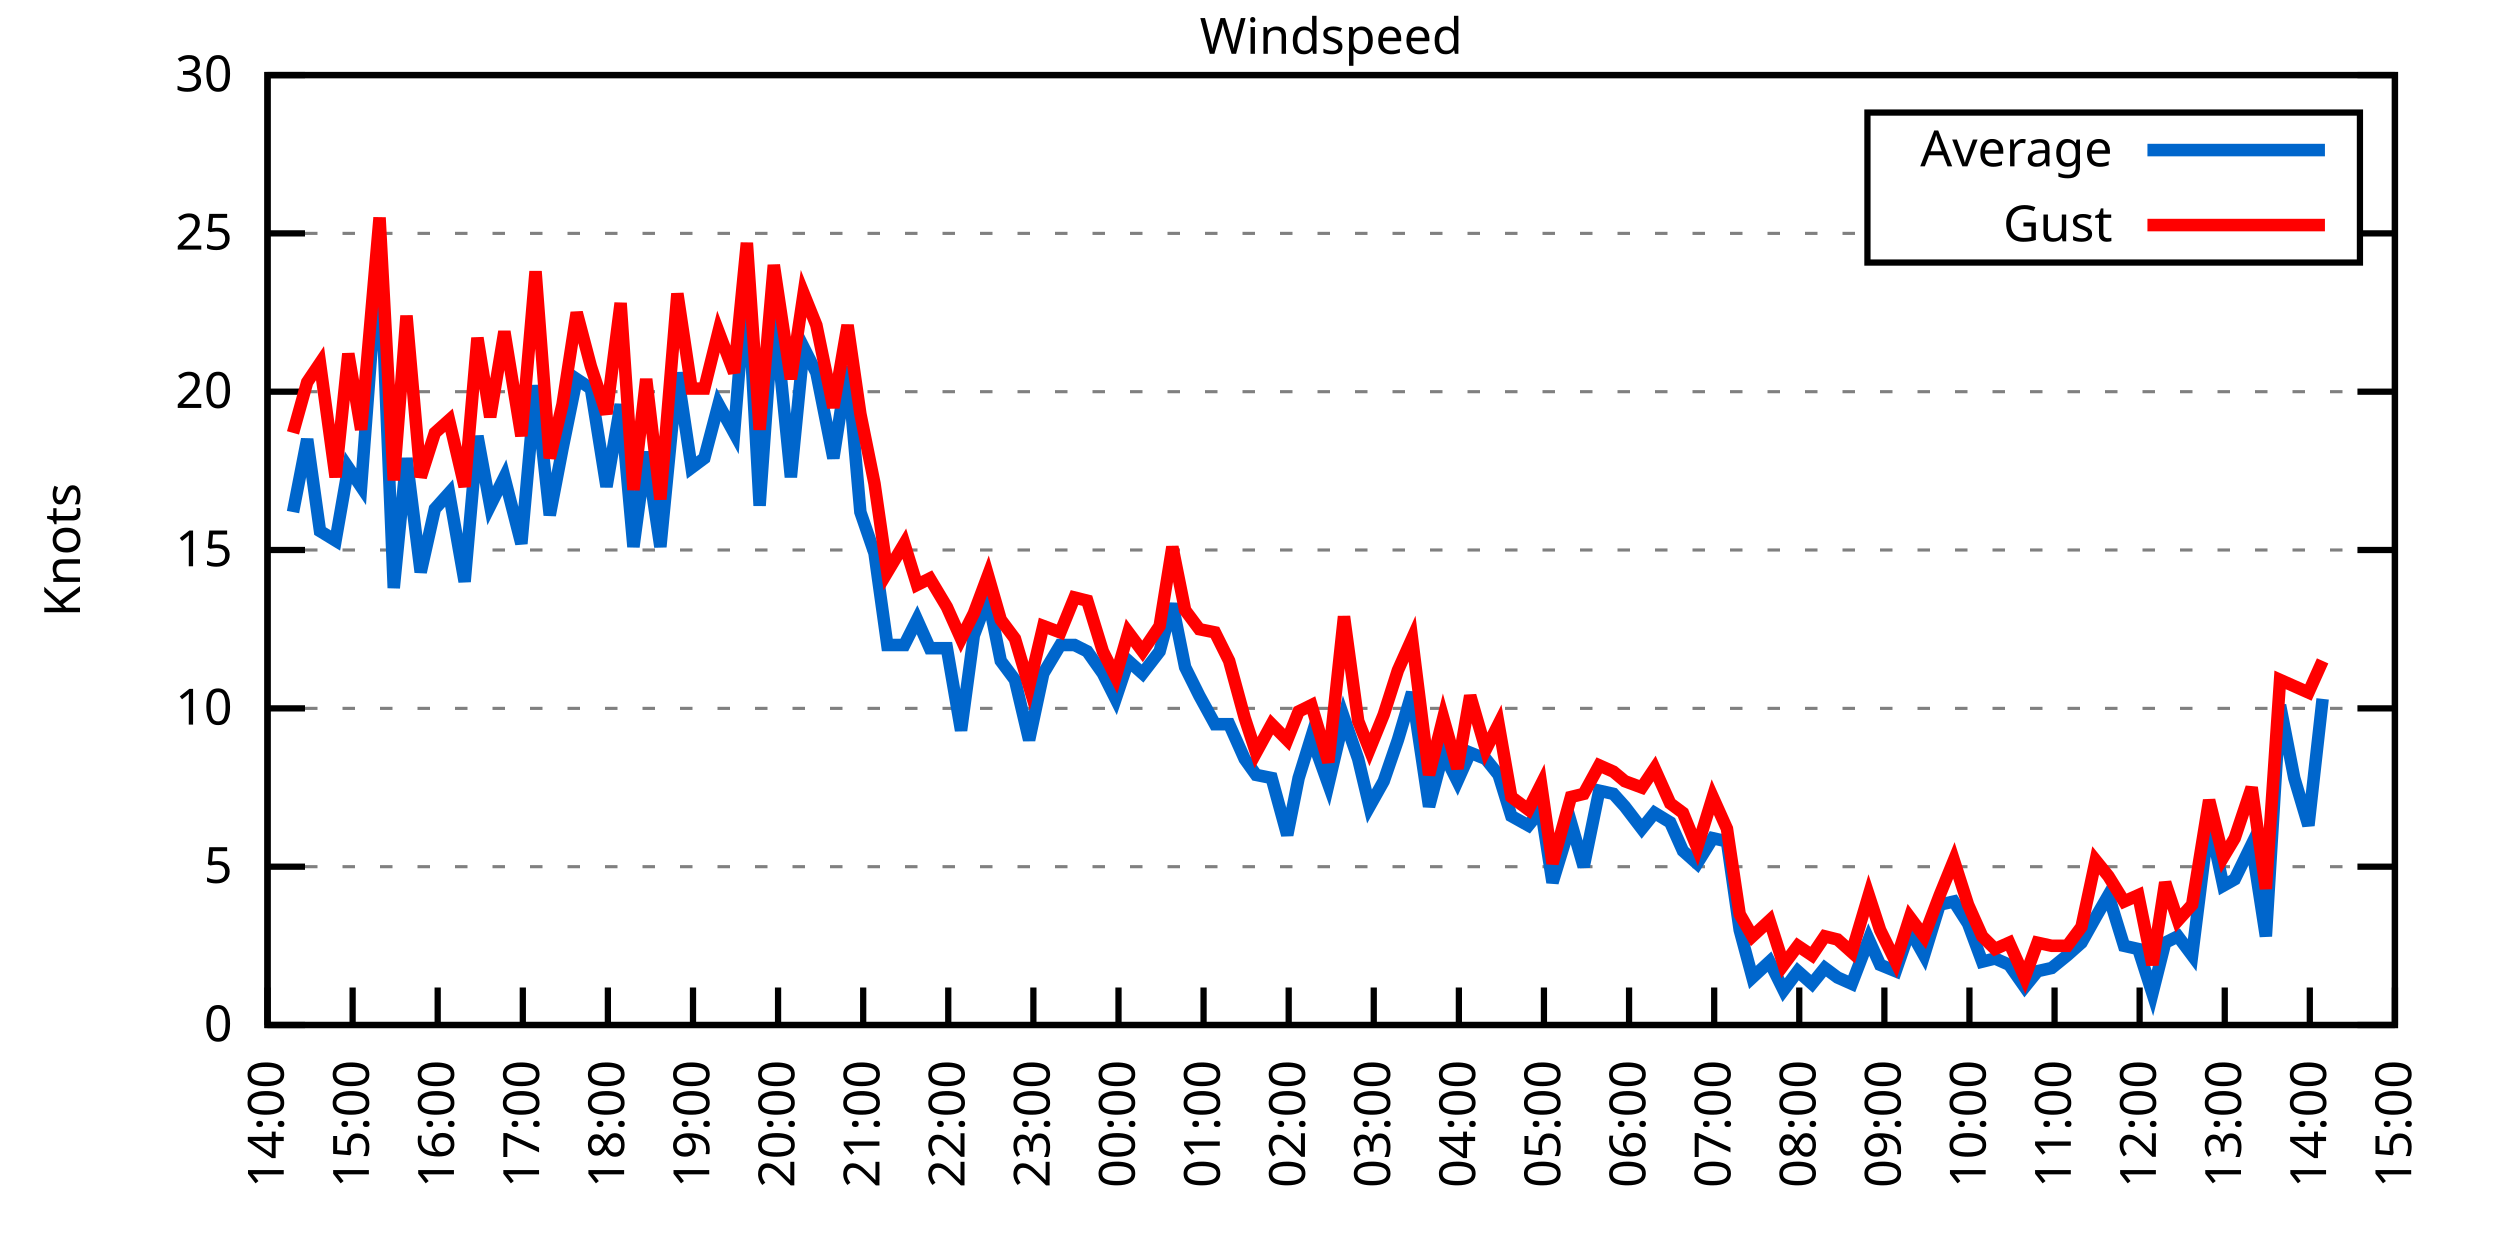
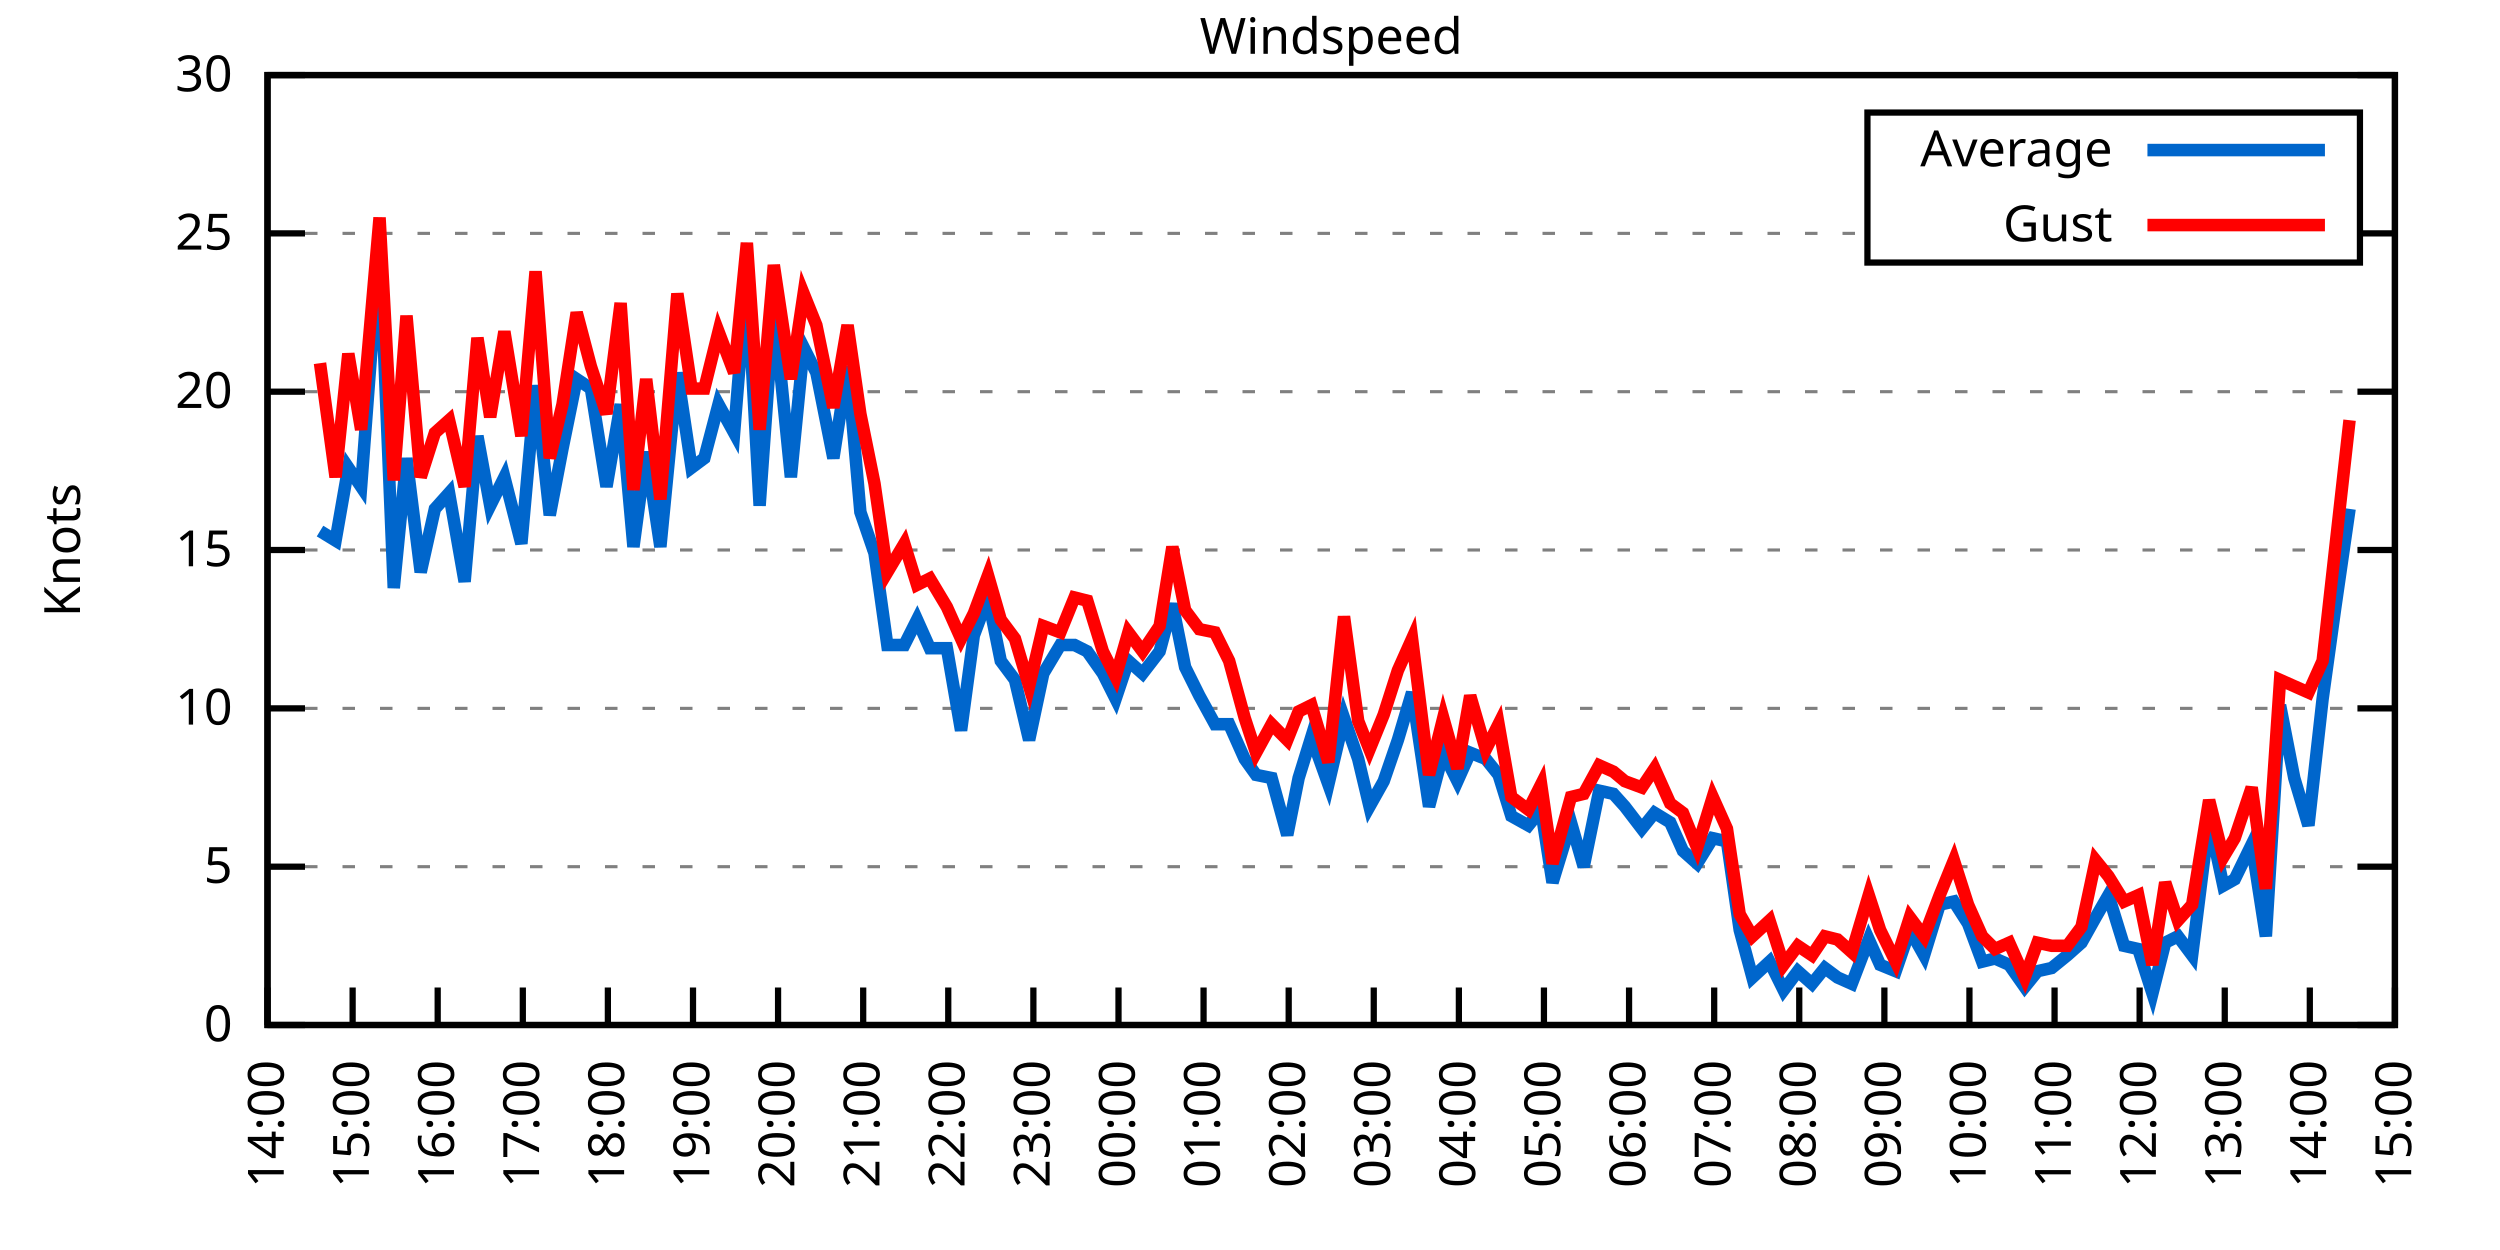
<svg xmlns="http://www.w3.org/2000/svg" xmlns:xlink="http://www.w3.org/1999/xlink" width="400" height="200" viewBox="0 0 400 200">
  <g id="gnuplot_canvas">
    <rect x="0" y="0" width="400" height="200" fill="none" />
    <defs>
      <circle id="gpDot" r="0.5" stroke-width="0.5" stroke="currentColor" />
      <path id="gpPt0" stroke-width="0.333" stroke="currentColor" d="M-1,0 h2 M0,-1 v2" />
      <path id="gpPt1" stroke-width="0.333" stroke="currentColor" d="M-1,-1 L1,1 M1,-1 L-1,1" />
      <path id="gpPt2" stroke-width="0.333" stroke="currentColor" d="M-1,0 L1,0 M0,-1 L0,1 M-1,-1 L1,1 M-1,1 L1,-1" />
      <rect id="gpPt3" stroke-width="0.333" stroke="currentColor" x="-1" y="-1" width="2" height="2" />
      <rect id="gpPt4" stroke-width="0.333" stroke="currentColor" fill="currentColor" x="-1" y="-1" width="2" height="2" />
      <circle id="gpPt5" stroke-width="0.333" stroke="currentColor" cx="0" cy="0" r="1" />
      <use xlink:href="#gpPt5" id="gpPt6" fill="currentColor" stroke="none" />
      <path id="gpPt7" stroke-width="0.333" stroke="currentColor" d="M0,-1.33 L-1.33,0.67 L1.33,0.67 z" />
      <use xlink:href="#gpPt7" id="gpPt8" fill="currentColor" stroke="none" />
      <use xlink:href="#gpPt7" id="gpPt9" stroke="currentColor" transform="rotate(180)" />
      <use xlink:href="#gpPt9" id="gpPt10" fill="currentColor" stroke="none" />
      <use xlink:href="#gpPt3" id="gpPt11" stroke="currentColor" transform="rotate(45)" />
      <use xlink:href="#gpPt11" id="gpPt12" fill="currentColor" stroke="none" />
      <path id="gpPt13" stroke-width="0.333" stroke="currentColor" d="M0,1.330 L1.265,0.411 L0.782,-1.067 L-0.782,-1.076 L-1.265,0.411 z" />
      <use xlink:href="#gpPt13" id="gpPt14" fill="currentColor" stroke="none" />
      <filter id="textbox" filterUnits="objectBoundingBox" x="0" y="0" height="1" width="1">
        <feFlood flood-color="white" flood-opacity="1" result="bgnd" />
        <feComposite in="SourceGraphic" in2="bgnd" operator="atop" />
      </filter>
      <filter id="greybox" filterUnits="objectBoundingBox" x="0" y="0" height="1" width="1">
        <feFlood flood-color="lightgrey" flood-opacity="1" result="grey" />
        <feComposite in="SourceGraphic" in2="grey" operator="atop" />
      </filter>
    </defs>
    <g fill="none" color="white" stroke="currentColor" stroke-width="1.00" stroke-linecap="butt" stroke-linejoin="miter">
</g>
    <g fill="none" color="black" stroke="currentColor" stroke-width="1.00" stroke-linecap="butt" stroke-linejoin="miter">
      <g stroke="none" shape-rendering="crispEdges">
        <polygon fill="rgb(255, 255, 255)" points="42.80,164.00 383.18,164.00 383.18,12.02 42.80,12.02 " />
      </g>
    </g>
    <g fill="none" color="black" stroke="currentColor" stroke-width="1.00" stroke-linecap="butt" stroke-linejoin="miter">
</g>
    <g fill="none" color="black" stroke="black" stroke-width="0.50" stroke-linecap="butt" stroke-linejoin="miter">
</g>
    <g fill="none" color="gray" stroke="currentColor" stroke-width="0.50" stroke-linecap="butt" stroke-linejoin="miter">
      <path stroke="gray" stroke-dasharray="2,4" class="gridline" d="M42.80,164.00 L383.19,164.00  " />
    </g>
    <g fill="none" color="gray" stroke="gray" stroke-width="1.00" stroke-linecap="butt" stroke-linejoin="miter">
</g>
    <g fill="none" color="black" stroke="currentColor" stroke-width="1.00" stroke-linecap="butt" stroke-linejoin="miter">
      <path stroke="black" d="M42.80,164.00 L48.80,164.00 M383.19,164.00 L377.19,164.00  " />
      <g transform="translate(37.20,166.60)" stroke="none" fill="black" font-family="Sans" font-size="8.00" text-anchor="end">
        <text>
          <tspan font-family="Sans"> 0</tspan>
        </text>
      </g>
    </g>
    <g fill="none" color="black" stroke="currentColor" stroke-width="1.00" stroke-linecap="butt" stroke-linejoin="miter">
</g>
    <g fill="none" color="black" stroke="black" stroke-width="0.50" stroke-linecap="butt" stroke-linejoin="miter">
</g>
    <g fill="none" color="gray" stroke="currentColor" stroke-width="0.50" stroke-linecap="butt" stroke-linejoin="miter">
      <path stroke="gray" stroke-dasharray="2,4" class="gridline" d="M42.80,138.67 L383.19,138.67  " />
    </g>
    <g fill="none" color="gray" stroke="gray" stroke-width="1.00" stroke-linecap="butt" stroke-linejoin="miter">
</g>
    <g fill="none" color="black" stroke="currentColor" stroke-width="1.00" stroke-linecap="butt" stroke-linejoin="miter">
      <path stroke="black" d="M42.80,138.67 L48.80,138.67 M383.19,138.67 L377.19,138.67  " />
      <g transform="translate(37.20,141.27)" stroke="none" fill="black" font-family="Sans" font-size="8.00" text-anchor="end">
        <text>
          <tspan font-family="Sans"> 5</tspan>
        </text>
      </g>
    </g>
    <g fill="none" color="black" stroke="currentColor" stroke-width="1.00" stroke-linecap="butt" stroke-linejoin="miter">
</g>
    <g fill="none" color="black" stroke="black" stroke-width="0.50" stroke-linecap="butt" stroke-linejoin="miter">
</g>
    <g fill="none" color="gray" stroke="currentColor" stroke-width="0.50" stroke-linecap="butt" stroke-linejoin="miter">
      <path stroke="gray" stroke-dasharray="2,4" class="gridline" d="M42.80,113.34 L383.19,113.34  " />
    </g>
    <g fill="none" color="gray" stroke="gray" stroke-width="1.00" stroke-linecap="butt" stroke-linejoin="miter">
</g>
    <g fill="none" color="black" stroke="currentColor" stroke-width="1.00" stroke-linecap="butt" stroke-linejoin="miter">
      <path stroke="black" d="M42.80,113.34 L48.80,113.34 M383.19,113.34 L377.19,113.34  " />
      <g transform="translate(37.20,115.94)" stroke="none" fill="black" font-family="Sans" font-size="8.00" text-anchor="end">
        <text>
          <tspan font-family="Sans"> 10</tspan>
        </text>
      </g>
    </g>
    <g fill="none" color="black" stroke="currentColor" stroke-width="1.00" stroke-linecap="butt" stroke-linejoin="miter">
</g>
    <g fill="none" color="black" stroke="black" stroke-width="0.50" stroke-linecap="butt" stroke-linejoin="miter">
</g>
    <g fill="none" color="gray" stroke="currentColor" stroke-width="0.50" stroke-linecap="butt" stroke-linejoin="miter">
      <path stroke="gray" stroke-dasharray="2,4" class="gridline" d="M42.80,88.00 L383.19,88.00  " />
    </g>
    <g fill="none" color="gray" stroke="gray" stroke-width="1.00" stroke-linecap="butt" stroke-linejoin="miter">
</g>
    <g fill="none" color="black" stroke="currentColor" stroke-width="1.00" stroke-linecap="butt" stroke-linejoin="miter">
      <path stroke="black" d="M42.80,88.00 L48.80,88.00 M383.19,88.00 L377.19,88.00  " />
      <g transform="translate(37.20,90.60)" stroke="none" fill="black" font-family="Sans" font-size="8.00" text-anchor="end">
        <text>
          <tspan font-family="Sans"> 15</tspan>
        </text>
      </g>
    </g>
    <g fill="none" color="black" stroke="currentColor" stroke-width="1.00" stroke-linecap="butt" stroke-linejoin="miter">
</g>
    <g fill="none" color="black" stroke="black" stroke-width="0.50" stroke-linecap="butt" stroke-linejoin="miter">
</g>
    <g fill="none" color="gray" stroke="currentColor" stroke-width="0.50" stroke-linecap="butt" stroke-linejoin="miter">
      <path stroke="gray" stroke-dasharray="2,4" class="gridline" d="M42.80,62.67 L383.19,62.67  " />
    </g>
    <g fill="none" color="gray" stroke="gray" stroke-width="1.00" stroke-linecap="butt" stroke-linejoin="miter">
</g>
    <g fill="none" color="black" stroke="currentColor" stroke-width="1.00" stroke-linecap="butt" stroke-linejoin="miter">
      <path stroke="black" d="M42.80,62.67 L48.80,62.67 M383.19,62.67 L377.19,62.67  " />
      <g transform="translate(37.20,65.27)" stroke="none" fill="black" font-family="Sans" font-size="8.00" text-anchor="end">
        <text>
          <tspan font-family="Sans"> 20</tspan>
        </text>
      </g>
    </g>
    <g fill="none" color="black" stroke="currentColor" stroke-width="1.00" stroke-linecap="butt" stroke-linejoin="miter">
</g>
    <g fill="none" color="black" stroke="black" stroke-width="0.50" stroke-linecap="butt" stroke-linejoin="miter">
</g>
    <g fill="none" color="gray" stroke="currentColor" stroke-width="0.50" stroke-linecap="butt" stroke-linejoin="miter">
      <path stroke="gray" stroke-dasharray="2,4" class="gridline" d="M42.80,37.34 L298.79,37.34 M377.59,37.34 L383.19,37.34  " />
    </g>
    <g fill="none" color="gray" stroke="gray" stroke-width="1.00" stroke-linecap="butt" stroke-linejoin="miter">
</g>
    <g fill="none" color="black" stroke="currentColor" stroke-width="1.00" stroke-linecap="butt" stroke-linejoin="miter">
      <path stroke="black" d="M42.80,37.34 L48.80,37.34 M383.19,37.34 L377.19,37.34  " />
      <g transform="translate(37.20,39.94)" stroke="none" fill="black" font-family="Sans" font-size="8.00" text-anchor="end">
        <text>
          <tspan font-family="Sans"> 25</tspan>
        </text>
      </g>
    </g>
    <g fill="none" color="black" stroke="currentColor" stroke-width="1.00" stroke-linecap="butt" stroke-linejoin="miter">
</g>
    <g fill="none" color="black" stroke="black" stroke-width="0.50" stroke-linecap="butt" stroke-linejoin="miter">
</g>
    <g fill="none" color="gray" stroke="currentColor" stroke-width="0.50" stroke-linecap="butt" stroke-linejoin="miter">
      <path stroke="gray" stroke-dasharray="2,4" class="gridline" d="M42.80,12.01 L383.19,12.01  " />
    </g>
    <g fill="none" color="gray" stroke="gray" stroke-width="1.00" stroke-linecap="butt" stroke-linejoin="miter">
</g>
    <g fill="none" color="black" stroke="currentColor" stroke-width="1.00" stroke-linecap="butt" stroke-linejoin="miter">
      <path stroke="black" d="M42.80,12.01 L48.80,12.01 M383.19,12.01 L377.19,12.01  " />
      <g transform="translate(37.20,14.61)" stroke="none" fill="black" font-family="Sans" font-size="8.00" text-anchor="end">
        <text>
          <tspan font-family="Sans"> 30</tspan>
        </text>
      </g>
    </g>
    <g fill="none" color="black" stroke="currentColor" stroke-width="1.00" stroke-linecap="butt" stroke-linejoin="miter">
      <path stroke="black" d="M42.80,164.00 L42.80,158.00  " />
      <g transform="translate(45.40,169.60) rotate(270.00)" stroke="none" fill="black" font-family="Sans" font-size="8.00" text-anchor="end">
        <text>
          <tspan font-family="Sans">14:00</tspan>
        </text>
      </g>
    </g>
    <g fill="none" color="black" stroke="currentColor" stroke-width="1.00" stroke-linecap="butt" stroke-linejoin="miter">
      <path stroke="black" d="M56.42,164.00 L56.42,158.00  " />
      <g transform="translate(59.02,169.60) rotate(270.00)" stroke="none" fill="black" font-family="Sans" font-size="8.00" text-anchor="end">
        <text>
          <tspan font-family="Sans">15:00</tspan>
        </text>
      </g>
    </g>
    <g fill="none" color="black" stroke="currentColor" stroke-width="1.00" stroke-linecap="butt" stroke-linejoin="miter">
      <path stroke="black" d="M70.03,164.00 L70.03,158.00  " />
      <g transform="translate(72.63,169.60) rotate(270.00)" stroke="none" fill="black" font-family="Sans" font-size="8.00" text-anchor="end">
        <text>
          <tspan font-family="Sans">16:00</tspan>
        </text>
      </g>
    </g>
    <g fill="none" color="black" stroke="currentColor" stroke-width="1.00" stroke-linecap="butt" stroke-linejoin="miter">
      <path stroke="black" d="M83.65,164.00 L83.65,158.00  " />
      <g transform="translate(86.25,169.60) rotate(270.00)" stroke="none" fill="black" font-family="Sans" font-size="8.00" text-anchor="end">
        <text>
          <tspan font-family="Sans">17:00</tspan>
        </text>
      </g>
    </g>
    <g fill="none" color="black" stroke="currentColor" stroke-width="1.00" stroke-linecap="butt" stroke-linejoin="miter">
      <path stroke="black" d="M97.26,164.00 L97.26,158.00  " />
      <g transform="translate(99.86,169.60) rotate(270.00)" stroke="none" fill="black" font-family="Sans" font-size="8.00" text-anchor="end">
        <text>
          <tspan font-family="Sans">18:00</tspan>
        </text>
      </g>
    </g>
    <g fill="none" color="black" stroke="currentColor" stroke-width="1.00" stroke-linecap="butt" stroke-linejoin="miter">
      <path stroke="black" d="M110.88,164.00 L110.88,158.00  " />
      <g transform="translate(113.48,169.60) rotate(270.00)" stroke="none" fill="black" font-family="Sans" font-size="8.00" text-anchor="end">
        <text>
          <tspan font-family="Sans">19:00</tspan>
        </text>
      </g>
    </g>
    <g fill="none" color="black" stroke="currentColor" stroke-width="1.00" stroke-linecap="butt" stroke-linejoin="miter">
      <path stroke="black" d="M124.49,164.00 L124.49,158.00  " />
      <g transform="translate(127.09,169.60) rotate(270.00)" stroke="none" fill="black" font-family="Sans" font-size="8.00" text-anchor="end">
        <text>
          <tspan font-family="Sans">20:00</tspan>
        </text>
      </g>
    </g>
    <g fill="none" color="black" stroke="currentColor" stroke-width="1.00" stroke-linecap="butt" stroke-linejoin="miter">
      <path stroke="black" d="M138.11,164.00 L138.11,158.00  " />
      <g transform="translate(140.71,169.60) rotate(270.00)" stroke="none" fill="black" font-family="Sans" font-size="8.00" text-anchor="end">
        <text>
          <tspan font-family="Sans">21:00</tspan>
        </text>
      </g>
    </g>
    <g fill="none" color="black" stroke="currentColor" stroke-width="1.00" stroke-linecap="butt" stroke-linejoin="miter">
      <path stroke="black" d="M151.72,164.00 L151.72,158.00  " />
      <g transform="translate(154.32,169.60) rotate(270.00)" stroke="none" fill="black" font-family="Sans" font-size="8.00" text-anchor="end">
        <text>
          <tspan font-family="Sans">22:00</tspan>
        </text>
      </g>
    </g>
    <g fill="none" color="black" stroke="currentColor" stroke-width="1.00" stroke-linecap="butt" stroke-linejoin="miter">
      <path stroke="black" d="M165.34,164.00 L165.34,158.00  " />
      <g transform="translate(167.94,169.60) rotate(270.00)" stroke="none" fill="black" font-family="Sans" font-size="8.00" text-anchor="end">
        <text>
          <tspan font-family="Sans">23:00</tspan>
        </text>
      </g>
    </g>
    <g fill="none" color="black" stroke="currentColor" stroke-width="1.00" stroke-linecap="butt" stroke-linejoin="miter">
      <path stroke="black" d="M178.96,164.00 L178.96,158.00  " />
      <g transform="translate(181.56,169.60) rotate(270.00)" stroke="none" fill="black" font-family="Sans" font-size="8.00" text-anchor="end">
        <text>
          <tspan font-family="Sans">00:00</tspan>
        </text>
      </g>
    </g>
    <g fill="none" color="black" stroke="currentColor" stroke-width="1.00" stroke-linecap="butt" stroke-linejoin="miter">
      <path stroke="black" d="M192.57,164.00 L192.57,158.00  " />
      <g transform="translate(195.17,169.60) rotate(270.00)" stroke="none" fill="black" font-family="Sans" font-size="8.00" text-anchor="end">
        <text>
          <tspan font-family="Sans">01:00</tspan>
        </text>
      </g>
    </g>
    <g fill="none" color="black" stroke="currentColor" stroke-width="1.00" stroke-linecap="butt" stroke-linejoin="miter">
      <path stroke="black" d="M206.19,164.00 L206.19,158.00  " />
      <g transform="translate(208.79,169.60) rotate(270.00)" stroke="none" fill="black" font-family="Sans" font-size="8.00" text-anchor="end">
        <text>
          <tspan font-family="Sans">02:00</tspan>
        </text>
      </g>
    </g>
    <g fill="none" color="black" stroke="currentColor" stroke-width="1.00" stroke-linecap="butt" stroke-linejoin="miter">
      <path stroke="black" d="M219.80,164.00 L219.80,158.00  " />
      <g transform="translate(222.40,169.60) rotate(270.00)" stroke="none" fill="black" font-family="Sans" font-size="8.00" text-anchor="end">
        <text>
          <tspan font-family="Sans">03:00</tspan>
        </text>
      </g>
    </g>
    <g fill="none" color="black" stroke="currentColor" stroke-width="1.00" stroke-linecap="butt" stroke-linejoin="miter">
      <path stroke="black" d="M233.42,164.00 L233.42,158.00  " />
      <g transform="translate(236.02,169.60) rotate(270.00)" stroke="none" fill="black" font-family="Sans" font-size="8.00" text-anchor="end">
        <text>
          <tspan font-family="Sans">04:00</tspan>
        </text>
      </g>
    </g>
    <g fill="none" color="black" stroke="currentColor" stroke-width="1.00" stroke-linecap="butt" stroke-linejoin="miter">
      <path stroke="black" d="M247.03,164.00 L247.03,158.00  " />
      <g transform="translate(249.63,169.60) rotate(270.00)" stroke="none" fill="black" font-family="Sans" font-size="8.00" text-anchor="end">
        <text>
          <tspan font-family="Sans">05:00</tspan>
        </text>
      </g>
    </g>
    <g fill="none" color="black" stroke="currentColor" stroke-width="1.00" stroke-linecap="butt" stroke-linejoin="miter">
      <path stroke="black" d="M260.65,164.00 L260.65,158.00  " />
      <g transform="translate(263.25,169.60) rotate(270.00)" stroke="none" fill="black" font-family="Sans" font-size="8.00" text-anchor="end">
        <text>
          <tspan font-family="Sans">06:00</tspan>
        </text>
      </g>
    </g>
    <g fill="none" color="black" stroke="currentColor" stroke-width="1.00" stroke-linecap="butt" stroke-linejoin="miter">
      <path stroke="black" d="M274.27,164.00 L274.27,158.00  " />
      <g transform="translate(276.87,169.60) rotate(270.00)" stroke="none" fill="black" font-family="Sans" font-size="8.00" text-anchor="end">
        <text>
          <tspan font-family="Sans">07:00</tspan>
        </text>
      </g>
    </g>
    <g fill="none" color="black" stroke="currentColor" stroke-width="1.00" stroke-linecap="butt" stroke-linejoin="miter">
      <path stroke="black" d="M287.88,164.00 L287.88,158.00  " />
      <g transform="translate(290.48,169.60) rotate(270.00)" stroke="none" fill="black" font-family="Sans" font-size="8.00" text-anchor="end">
        <text>
          <tspan font-family="Sans">08:00</tspan>
        </text>
      </g>
    </g>
    <g fill="none" color="black" stroke="currentColor" stroke-width="1.00" stroke-linecap="butt" stroke-linejoin="miter">
      <path stroke="black" d="M301.50,164.00 L301.50,158.00  " />
      <g transform="translate(304.10,169.60) rotate(270.00)" stroke="none" fill="black" font-family="Sans" font-size="8.00" text-anchor="end">
        <text>
          <tspan font-family="Sans">09:00</tspan>
        </text>
      </g>
    </g>
    <g fill="none" color="black" stroke="currentColor" stroke-width="1.00" stroke-linecap="butt" stroke-linejoin="miter">
      <path stroke="black" d="M315.11,164.00 L315.11,158.00  " />
      <g transform="translate(317.71,169.60) rotate(270.00)" stroke="none" fill="black" font-family="Sans" font-size="8.00" text-anchor="end">
        <text>
          <tspan font-family="Sans">10:00</tspan>
        </text>
      </g>
    </g>
    <g fill="none" color="black" stroke="currentColor" stroke-width="1.00" stroke-linecap="butt" stroke-linejoin="miter">
      <path stroke="black" d="M328.73,164.00 L328.73,158.00  " />
      <g transform="translate(331.33,169.60) rotate(270.00)" stroke="none" fill="black" font-family="Sans" font-size="8.00" text-anchor="end">
        <text>
          <tspan font-family="Sans">11:00</tspan>
        </text>
      </g>
    </g>
    <g fill="none" color="black" stroke="currentColor" stroke-width="1.00" stroke-linecap="butt" stroke-linejoin="miter">
      <path stroke="black" d="M342.34,164.00 L342.34,158.00  " />
      <g transform="translate(344.94,169.60) rotate(270.00)" stroke="none" fill="black" font-family="Sans" font-size="8.00" text-anchor="end">
        <text>
          <tspan font-family="Sans">12:00</tspan>
        </text>
      </g>
    </g>
    <g fill="none" color="black" stroke="currentColor" stroke-width="1.00" stroke-linecap="butt" stroke-linejoin="miter">
      <path stroke="black" d="M355.96,164.00 L355.96,158.00  " />
      <g transform="translate(358.56,169.60) rotate(270.00)" stroke="none" fill="black" font-family="Sans" font-size="8.00" text-anchor="end">
        <text>
          <tspan font-family="Sans">13:00</tspan>
        </text>
      </g>
    </g>
    <g fill="none" color="black" stroke="currentColor" stroke-width="1.00" stroke-linecap="butt" stroke-linejoin="miter">
      <path stroke="black" d="M369.57,164.00 L369.57,158.00  " />
      <g transform="translate(372.17,169.60) rotate(270.00)" stroke="none" fill="black" font-family="Sans" font-size="8.00" text-anchor="end">
        <text>
          <tspan font-family="Sans">14:00</tspan>
        </text>
      </g>
    </g>
    <g fill="none" color="black" stroke="currentColor" stroke-width="1.00" stroke-linecap="butt" stroke-linejoin="miter">
      <path stroke="black" d="M383.19,164.00 L383.19,158.00  " />
      <g transform="translate(385.79,169.60) rotate(270.00)" stroke="none" fill="black" font-family="Sans" font-size="8.00" text-anchor="end">
        <text>
          <tspan font-family="Sans">15:00</tspan>
        </text>
      </g>
    </g>
    <g fill="none" color="black" stroke="currentColor" stroke-width="1.00" stroke-linecap="butt" stroke-linejoin="miter">
</g>
    <g fill="none" color="black" stroke="currentColor" stroke-width="1.00" stroke-linecap="butt" stroke-linejoin="miter">
      <path stroke="black" d="M42.80,12.01 L42.80,164.00 L383.19,164.00 L383.19,12.01 L42.80,12.01 Z  " />
    </g>
    <g fill="none" color="black" stroke="currentColor" stroke-width="1.00" stroke-linecap="butt" stroke-linejoin="miter">
</g>
    <g fill="none" color="black" stroke="currentColor" stroke-width="1.00" stroke-linecap="butt" stroke-linejoin="miter">
      <path stroke="black" d="M298.79,42.01 L298.79,18.01 L377.59,18.01 L377.59,42.01 L298.79,42.01 Z  " />
    </g>
    <g id="Windspeed_plot_1">
      <g fill="none" color="white" stroke="black" stroke-width="2.00" stroke-linecap="butt" stroke-linejoin="miter">
</g>
      <g fill="none" color="black" stroke="currentColor" stroke-width="2.00" stroke-linecap="butt" stroke-linejoin="miter">
        <g transform="translate(337.99,26.61)" stroke="none" fill="black" font-family="Sans" font-size="8.00" text-anchor="end">
          <text>
            <tspan font-family="Sans">Average</tspan>
          </text>
        </g>
      </g>
      <g fill="none" color="black" stroke="currentColor" stroke-width="2.00" stroke-linecap="butt" stroke-linejoin="miter">
-         <path stroke="rgb(  0, 102, 204)" d="M343.59,24.01 L371.99,24.01 M46.88,81.93 L49.15,70.27 L51.20,84.97 L53.69,86.49 L55.73,74.83 L57.78,77.87   L60.73,38.86 L63.00,94.08 L65.04,73.31 L67.31,91.55 L69.58,81.42 L71.85,78.89 L74.34,93.07 L76.39,69.77   L78.43,80.91 L80.70,76.35 L83.42,86.99 L85.69,61.66 L87.96,82.43 L90.00,71.79 L92.27,60.65 L94.54,62.17   L97.04,77.87 L99.30,64.70 L101.35,87.50 L103.39,72.30 L105.66,87.50 L108.38,59.63 L110.65,74.83 L112.69,73.31   L114.96,64.70 L117.46,69.26 L119.50,43.93 L121.54,80.91 L123.81,48.99 L126.54,76.35 L128.58,55.58 L130.62,59.63   L133.34,73.31 L135.61,58.62 L137.66,81.93 L139.92,88.51 L141.97,103.20 L144.69,103.20 L146.73,99.15 L148.77,103.71   L151.50,103.71 L153.77,116.88 L155.81,101.68 L158.08,95.60 L160.12,105.74 L162.39,108.78 L164.66,118.40 L166.93,107.76   L169.65,103.20 L171.92,103.20 L173.96,104.22 L176.46,107.76 L178.50,111.82 L180.54,105.74 L182.81,107.76 L185.54,104.22   L187.58,96.62 L189.62,106.75 L191.89,111.31 L194.39,115.87 L196.66,115.87 L199.15,121.44 L200.97,123.98 L203.46,124.48   L205.96,133.60 L207.78,124.48 L209.82,117.90 L212.54,125.50 L215.04,114.86 L217.31,121.44 L219.12,129.04 L221.39,124.99   L223.66,118.40 L225.93,110.80 L228.65,129.04 L230.92,120.43 L233.19,124.99 L235.23,120.43 L237.73,121.44 L239.77,123.98   L241.81,130.56 L244.54,132.08 L246.58,129.55 L248.40,141.20 L251.35,131.58 L253.39,138.67 L255.88,126.51 L258.15,127.02   L259.97,129.04 L262.69,132.59 L264.73,130.06 L267.23,131.58 L269.27,136.14 L271.54,138.16 L274.04,134.11 L276.31,134.62   L278.35,148.80 L280.39,156.40 L283.12,153.87 L285.38,158.43 L287.65,155.39 L289.92,157.41 L291.97,154.88 L294.01,156.40   L296.28,157.41 L299.00,150.32 L300.82,154.37 L303.31,155.39 L305.58,148.80 L307.85,152.85 L310.35,144.75 L312.62,144.24   L314.89,147.79 L317.15,153.87 L319.20,153.36 L321.47,154.37 L323.96,157.92 L326.00,155.39 L328.27,154.88 L330.77,152.85   L333.04,150.83 L335.31,146.77 L337.35,143.23 L339.85,151.33 L342.12,151.84 L344.39,158.93 L346.43,150.83 L348.47,149.81   L350.74,152.85 L353.46,131.07 L355.73,141.71 L357.55,140.69 L360.27,135.12 L362.54,149.81 L364.81,112.83 L367.08,124.48   L369.35,132.08 L371.62,111.82  " />
+         <path stroke="rgb(  0, 102, 204)" d="M343.59,24.01 L371.99,24.01 M51.20,84.97 L53.69,86.49 L55.73,74.83 L57.78,77.87 L60.73,38.86 L63.00,94.08   L65.04,73.31 L67.31,91.55 L69.58,81.42 L71.85,78.89 L74.34,93.07 L76.39,69.77 L78.43,80.91 L80.70,76.35   L83.42,86.99 L85.69,61.66 L87.96,82.43 L90.00,71.79 L92.27,60.65 L94.54,62.17 L97.04,77.87 L99.30,64.70   L101.35,87.50 L103.39,72.30 L105.66,87.50 L108.38,59.63 L110.65,74.83 L112.69,73.31 L114.96,64.70 L117.46,69.26   L119.50,43.93 L121.54,80.91 L123.81,48.99 L126.54,76.35 L128.58,55.58 L130.62,59.63 L133.34,73.31 L135.61,58.62   L137.66,81.93 L139.92,88.51 L141.97,103.20 L144.69,103.20 L146.73,99.15 L148.77,103.71 L151.50,103.71 L153.77,116.88   L155.81,101.68 L158.08,95.60 L160.12,105.74 L162.39,108.78 L164.66,118.40 L166.93,107.76 L169.65,103.20 L171.92,103.20   L173.96,104.22 L176.46,107.76 L178.50,111.82 L180.54,105.74 L182.81,107.76 L185.54,104.22 L187.58,96.62 L189.62,106.75   L191.89,111.31 L194.39,115.87 L196.66,115.87 L199.15,121.44 L200.97,123.98 L203.46,124.48 L205.96,133.60 L207.78,124.48   L209.82,117.90 L212.54,125.50 L215.04,114.86 L217.31,121.44 L219.12,129.04 L221.39,124.99 L223.66,118.40 L225.93,110.80   L228.65,129.04 L230.92,120.43 L233.19,124.99 L235.23,120.43 L237.73,121.44 L239.77,123.98 L241.81,130.56 L244.54,132.08   L246.58,129.55 L248.40,141.20 L251.35,131.58 L253.39,138.67 L255.88,126.51 L258.15,127.02 L259.97,129.04 L262.69,132.59   L264.73,130.06 L267.23,131.58 L269.27,136.14 L271.54,138.16 L274.04,134.11 L276.31,134.62 L278.35,148.80 L280.39,156.40   L283.12,153.87 L285.38,158.43 L287.65,155.39 L289.92,157.41 L291.97,154.88 L294.01,156.40 L296.28,157.41 L299.00,150.32   L300.82,154.37 L303.31,155.39 L305.58,148.80 L307.85,152.85 L310.35,144.75 L312.62,144.24 L314.89,147.79 L317.15,153.87   L319.20,153.36 L321.47,154.37 L323.96,157.92 L326.00,155.39 L328.27,154.88 L330.77,152.85 L333.04,150.83 L335.31,146.77   L337.35,143.23 L339.85,151.33 L342.12,151.84 L344.39,158.93 L346.43,150.83 L348.47,149.81 L350.74,152.85 L353.46,131.07   L355.73,141.71 L357.55,140.69 L360.27,135.12 L362.54,149.81 L364.81,112.83 L367.08,124.48 L369.35,132.08 L371.62,111.82   L373.66,97.12 L375.93,81.42  " />
      </g>
    </g>
    <g id="Windspeed_plot_2">
      <g fill="none" color="black" stroke="currentColor" stroke-width="2.00" stroke-linecap="butt" stroke-linejoin="miter">
        <g transform="translate(337.99,38.61)" stroke="none" fill="black" font-family="Sans" font-size="8.00" text-anchor="end">
          <text>
            <tspan font-family="Sans">Gust</tspan>
          </text>
        </g>
      </g>
      <g fill="none" color="black" stroke="currentColor" stroke-width="2.00" stroke-linecap="butt" stroke-linejoin="miter">
-         <path stroke="rgb(255,   0,   0)" d="M343.59,36.01 L371.99,36.01 M46.88,69.26 L49.15,61.15 L51.20,58.11 L53.69,76.35 L55.73,56.59 L57.78,68.75   L60.73,34.81 L63.00,76.86 L65.04,50.51 L67.31,76.35 L69.58,69.26 L71.85,67.23 L74.34,77.87 L76.39,54.06   L78.43,66.73 L80.70,53.05 L83.42,69.77 L85.69,43.42 L87.96,73.31 L90.00,64.70 L92.27,50.01 L94.54,58.62   L97.04,66.22 L99.30,48.49 L101.35,78.38 L103.39,60.65 L105.66,79.90 L108.38,46.97 L110.65,62.17 L112.69,62.17   L114.96,53.05 L117.46,59.63 L119.50,38.86 L121.54,68.75 L123.81,42.41 L126.54,60.65 L128.58,46.97 L130.62,52.03   L133.34,65.21 L135.61,52.03 L137.66,66.22 L139.92,77.37 L141.97,91.55 L144.69,86.99 L146.73,93.58 L148.77,92.56   L151.50,97.12 L153.77,102.19 L155.81,98.14 L158.08,92.06 L160.12,99.15 L162.39,102.19 L164.66,109.79 L166.93,100.16   L169.65,101.18 L171.92,95.60 L173.96,96.11 L176.46,104.22 L178.50,108.27 L180.54,101.18 L182.81,104.22 L185.54,100.16   L187.58,87.50 L189.62,97.63 L191.89,100.67 L194.39,101.18 L196.66,105.74 L199.15,114.86 L200.97,120.43 L203.46,115.87   L205.96,118.40 L207.78,113.84 L209.82,112.83 L212.54,121.95 L215.04,98.64 L217.31,115.36 L219.12,119.92 L221.39,114.35   L223.66,107.26 L225.93,102.19 L228.65,123.98 L230.92,114.86 L233.19,122.96 L235.23,111.31 L237.73,119.92 L239.77,115.87   L241.81,127.52 L244.54,129.55 L246.58,125.50 L248.40,138.16 L251.35,127.52 L253.39,127.02 L255.88,122.46 L258.15,123.47   L259.97,124.99 L262.69,126.00 L264.73,122.96 L267.23,128.54 L269.27,130.06 L271.54,135.63 L274.04,127.52 L276.31,132.59   L278.35,146.27 L280.39,149.81 L283.12,147.28 L285.38,154.37 L287.65,151.33 L289.92,152.85 L291.97,149.81 L294.01,150.32   L296.28,152.35 L299.00,143.23 L300.82,148.80 L303.31,153.87 L305.58,146.77 L307.85,149.81 L310.35,143.23 L312.62,137.66   L314.89,144.75 L317.15,149.81 L319.20,151.84 L321.47,150.83 L323.96,156.40 L326.00,150.83 L328.27,151.33 L330.77,151.33   L333.04,148.29 L335.31,137.66 L337.35,140.19 L339.85,144.24 L342.12,143.23 L344.39,154.37 L346.43,141.20 L348.47,147.28   L350.74,144.75 L353.46,128.03 L355.73,137.15 L357.55,134.11 L360.27,126.00 L362.54,142.21 L364.81,108.78 L367.08,109.79   L369.35,110.80 L371.62,105.74  " />
+         <path stroke="rgb(255,   0,   0)" d="M343.59,36.01 L371.99,36.01 M51.20,58.11 L53.69,76.35 L55.73,56.59 L57.78,68.75 L60.73,34.81 L63.00,76.86   L65.04,50.51 L67.31,76.35 L69.58,69.26 L71.85,67.23 L74.34,77.87 L76.39,54.06 L78.43,66.73 L80.70,53.05   L83.42,69.77 L85.69,43.42 L87.96,73.31 L90.00,64.70 L92.27,50.01 L94.54,58.62 L97.04,66.22 L99.30,48.49   L101.35,78.38 L103.39,60.65 L105.66,79.90 L108.38,46.97 L110.65,62.17 L112.69,62.17 L114.96,53.05 L117.46,59.63   L119.50,38.86 L121.54,68.75 L123.81,42.41 L126.54,60.65 L128.58,46.97 L130.62,52.03 L133.34,65.21 L135.61,52.03   L137.66,66.22 L139.92,77.37 L141.97,91.55 L144.69,86.99 L146.73,93.58 L148.77,92.56 L151.50,97.12 L153.77,102.19   L155.81,98.14 L158.08,92.06 L160.12,99.15 L162.39,102.19 L164.66,109.79 L166.93,100.16 L169.65,101.18 L171.92,95.60   L173.96,96.11 L176.46,104.22 L178.50,108.27 L180.54,101.18 L182.81,104.22 L185.54,100.16 L187.58,87.50 L189.62,97.63   L191.89,100.67 L194.39,101.18 L196.66,105.74 L199.15,114.86 L200.97,120.43 L203.46,115.87 L205.96,118.40 L207.78,113.84   L209.82,112.83 L212.54,121.95 L215.04,98.64 L217.31,115.36 L219.12,119.92 L221.39,114.35 L223.66,107.26 L225.93,102.19   L228.65,123.98 L230.92,114.86 L233.19,122.96 L235.23,111.31 L237.73,119.92 L239.77,115.87 L241.81,127.52 L244.54,129.55   L246.58,125.50 L248.40,138.16 L251.35,127.52 L253.39,127.02 L255.88,122.46 L258.15,123.47 L259.97,124.99 L262.69,126.00   L264.73,122.96 L267.23,128.54 L269.27,130.06 L271.54,135.63 L274.04,127.52 L276.31,132.59 L278.35,146.27 L280.39,149.81   L283.12,147.28 L285.38,154.37 L287.65,151.33 L289.92,152.85 L291.97,149.81 L294.01,150.32 L296.28,152.35 L299.00,143.23   L300.82,148.80 L303.31,153.87 L305.58,146.77 L307.85,149.81 L310.35,143.23 L312.62,137.66 L314.89,144.75 L317.15,149.81   L319.20,151.84 L321.47,150.83 L323.96,156.40 L326.00,150.83 L328.27,151.33 L330.77,151.33 L333.04,148.29 L335.31,137.66   L337.35,140.19 L339.85,144.24 L342.12,143.23 L344.39,154.37 L346.43,141.20 L348.47,147.28 L350.74,144.75 L353.46,128.03   L355.73,137.15 L357.55,134.11 L360.27,126.00 L362.54,142.21 L364.81,108.78 L367.08,109.79 L369.35,110.80 L371.62,105.74   L373.66,87.50 L375.93,67.23  " />
      </g>
    </g>
    <g fill="none" color="black" stroke="currentColor" stroke-width="2.00" stroke-linecap="butt" stroke-linejoin="miter">
</g>
    <g fill="none" color="black" stroke="black" stroke-width="1.00" stroke-linecap="butt" stroke-linejoin="miter">
</g>
    <g fill="none" color="black" stroke="currentColor" stroke-width="1.00" stroke-linecap="butt" stroke-linejoin="miter">
      <path stroke="black" d="M42.80,12.01 L42.80,164.00 L383.19,164.00 L383.19,12.01 L42.80,12.01 Z  " />
      <g transform="translate(12.80,88.01) rotate(270.00)" stroke="none" fill="black" font-family="Sans" font-size="8.00" text-anchor="middle">
        <text>
          <tspan font-family="Sans">Knots</tspan>
        </text>
      </g>
    </g>
    <g fill="none" color="black" stroke="currentColor" stroke-width="1.00" stroke-linecap="butt" stroke-linejoin="miter">
</g>
    <g fill="none" color="black" stroke="currentColor" stroke-width="1.00" stroke-linecap="butt" stroke-linejoin="miter">
      <g transform="translate(212.99,8.61)" stroke="none" fill="black" font-family="Sans" font-size="8.00" text-anchor="middle">
        <text>
          <tspan font-family="Sans">Windspeed</tspan>
        </text>
      </g>
    </g>
    <g fill="none" color="black" stroke="currentColor" stroke-width="1.00" stroke-linecap="butt" stroke-linejoin="miter">
</g>
  </g>
</svg>
